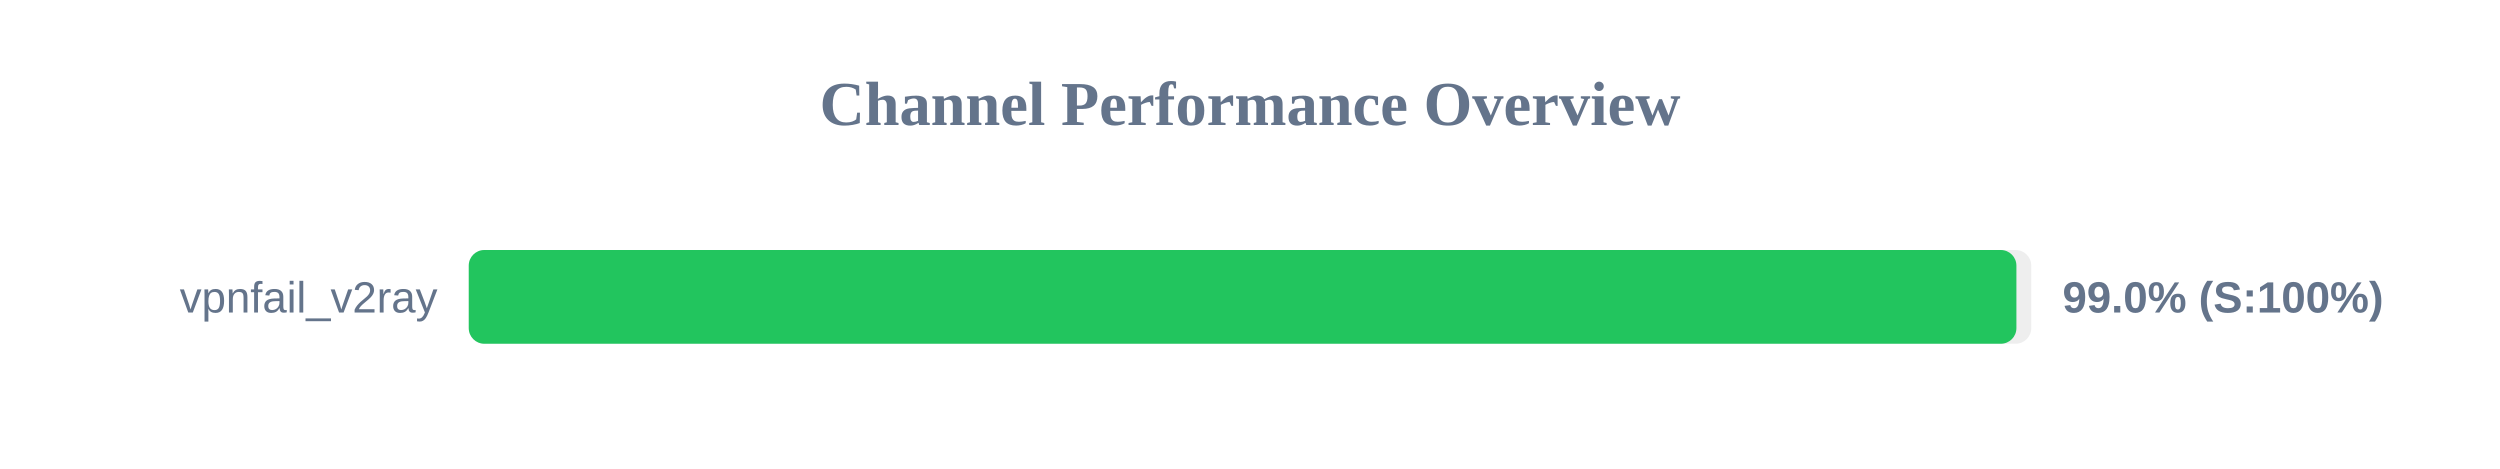
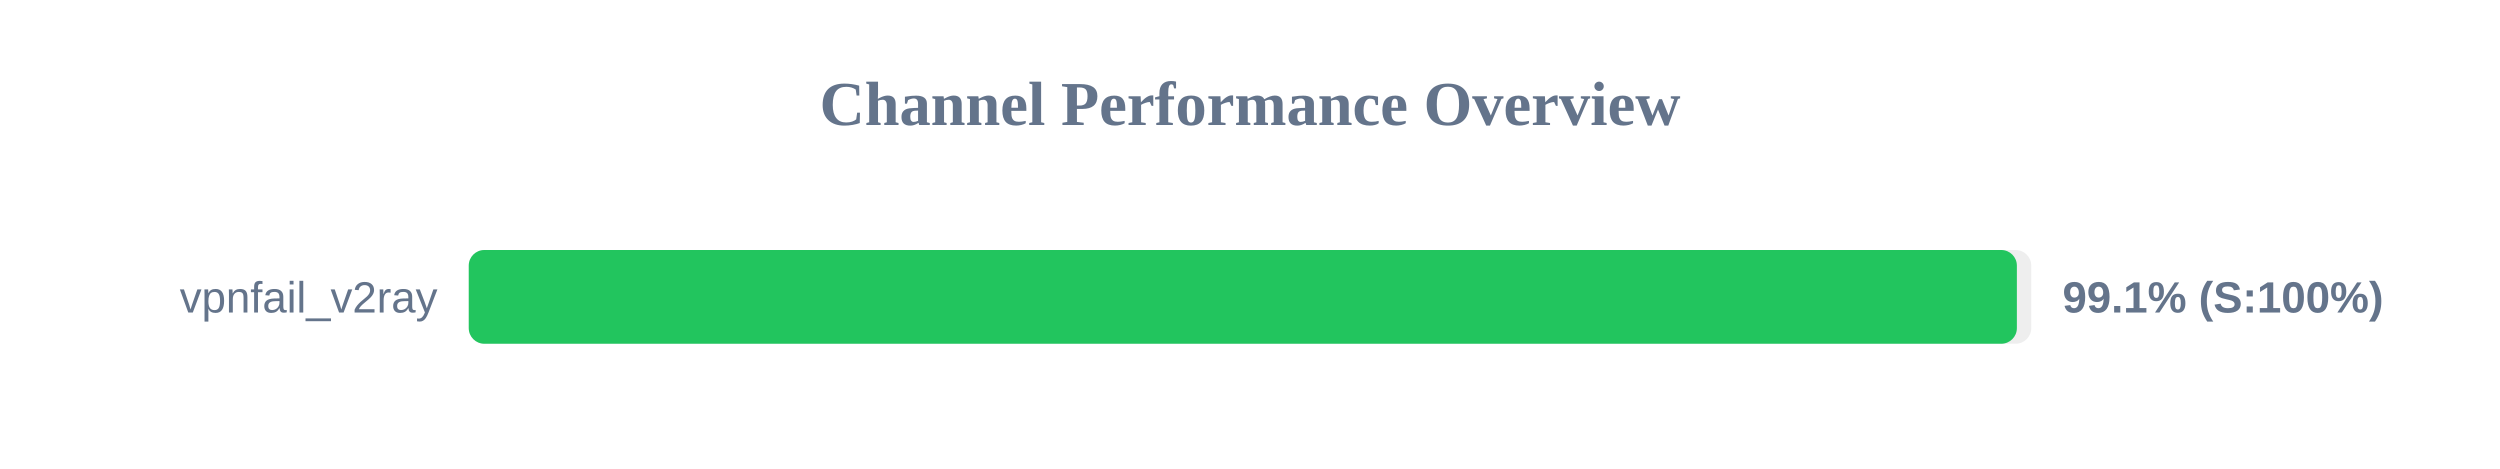
<svg xmlns="http://www.w3.org/2000/svg" width="800" height="150" version="1.1">
  <style>
        .row { font: 14px Arial; fill: #64748b; }
        .score { font: bold 14px Arial; fill: #64748b; }
    </style>
  <text x="400" y="40" text-anchor="middle" font-size="20px" font-weight="bold" fill="#64748b">Channel Performance Overview</text>
  <rect x="150" y="80" width="500" height="30" fill="#eee" rx="5" />
-   <rect x="150" y="80" width="495.25" height="30" fill="#22c55e" rx="5" />
+   <rect x="150" y="80" width="495.4" height="30" fill="#22c55e" rx="5" />
  <text x="140" y="100" text-anchor="end" class="row">vpnfail_v2ray</text>
-   <text x="660" y="100" text-anchor="start" class="score">99.0% (S:100%)</text>
+   <text x="660" y="100" text-anchor="start" class="score">99.1% (S:100%)</text>
</svg>
